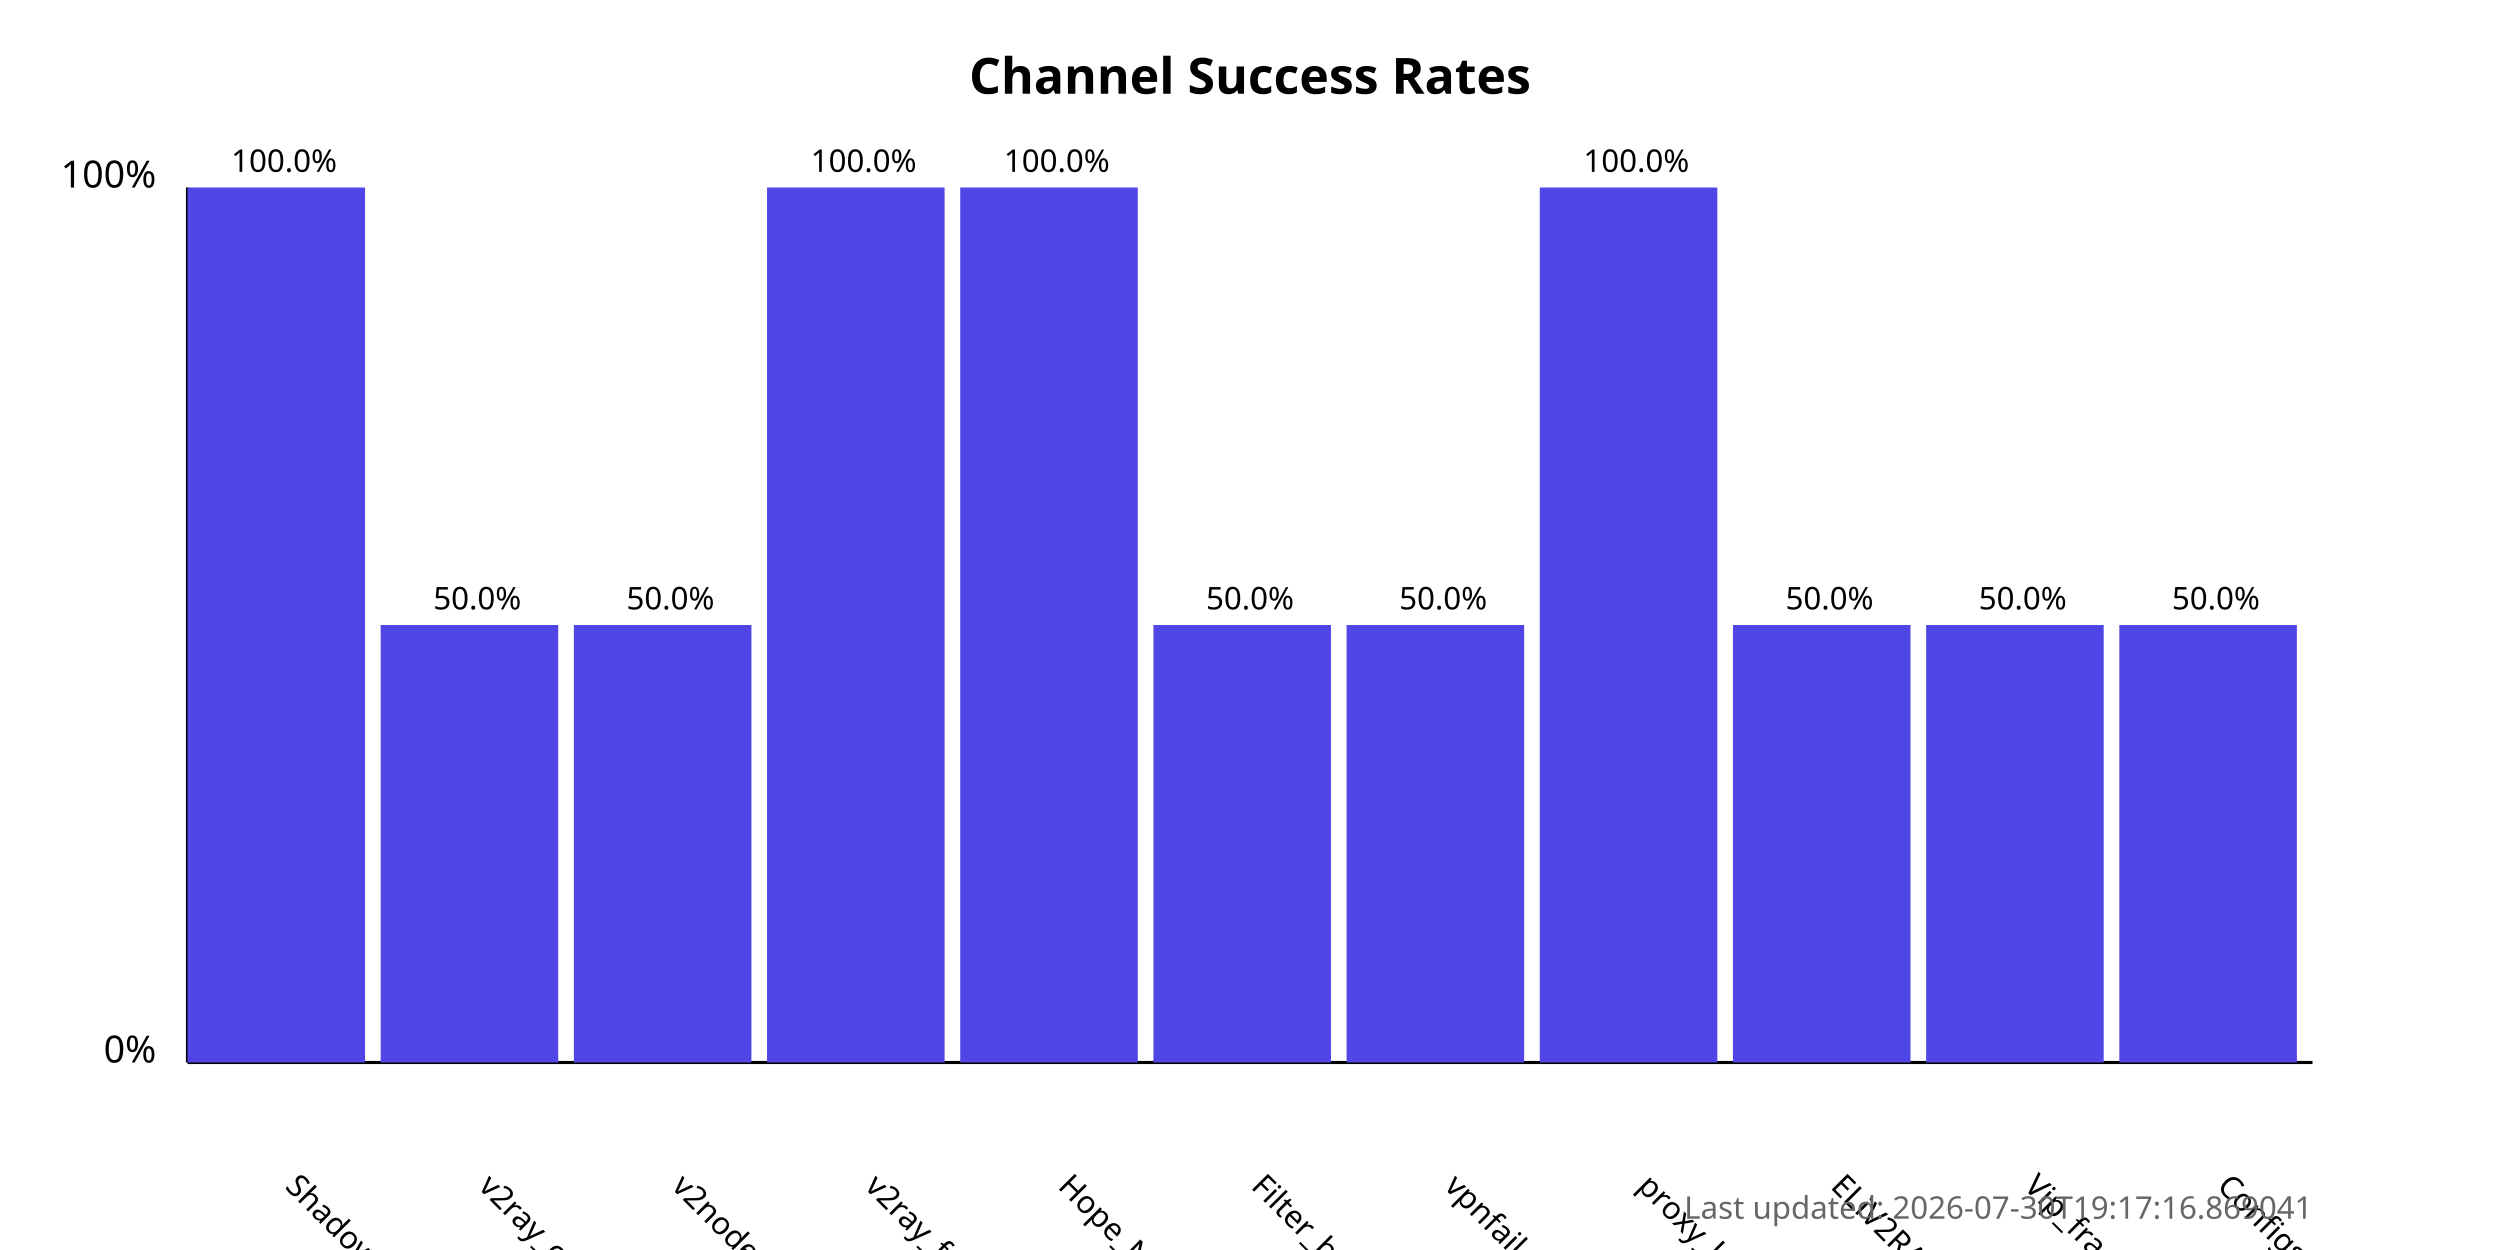
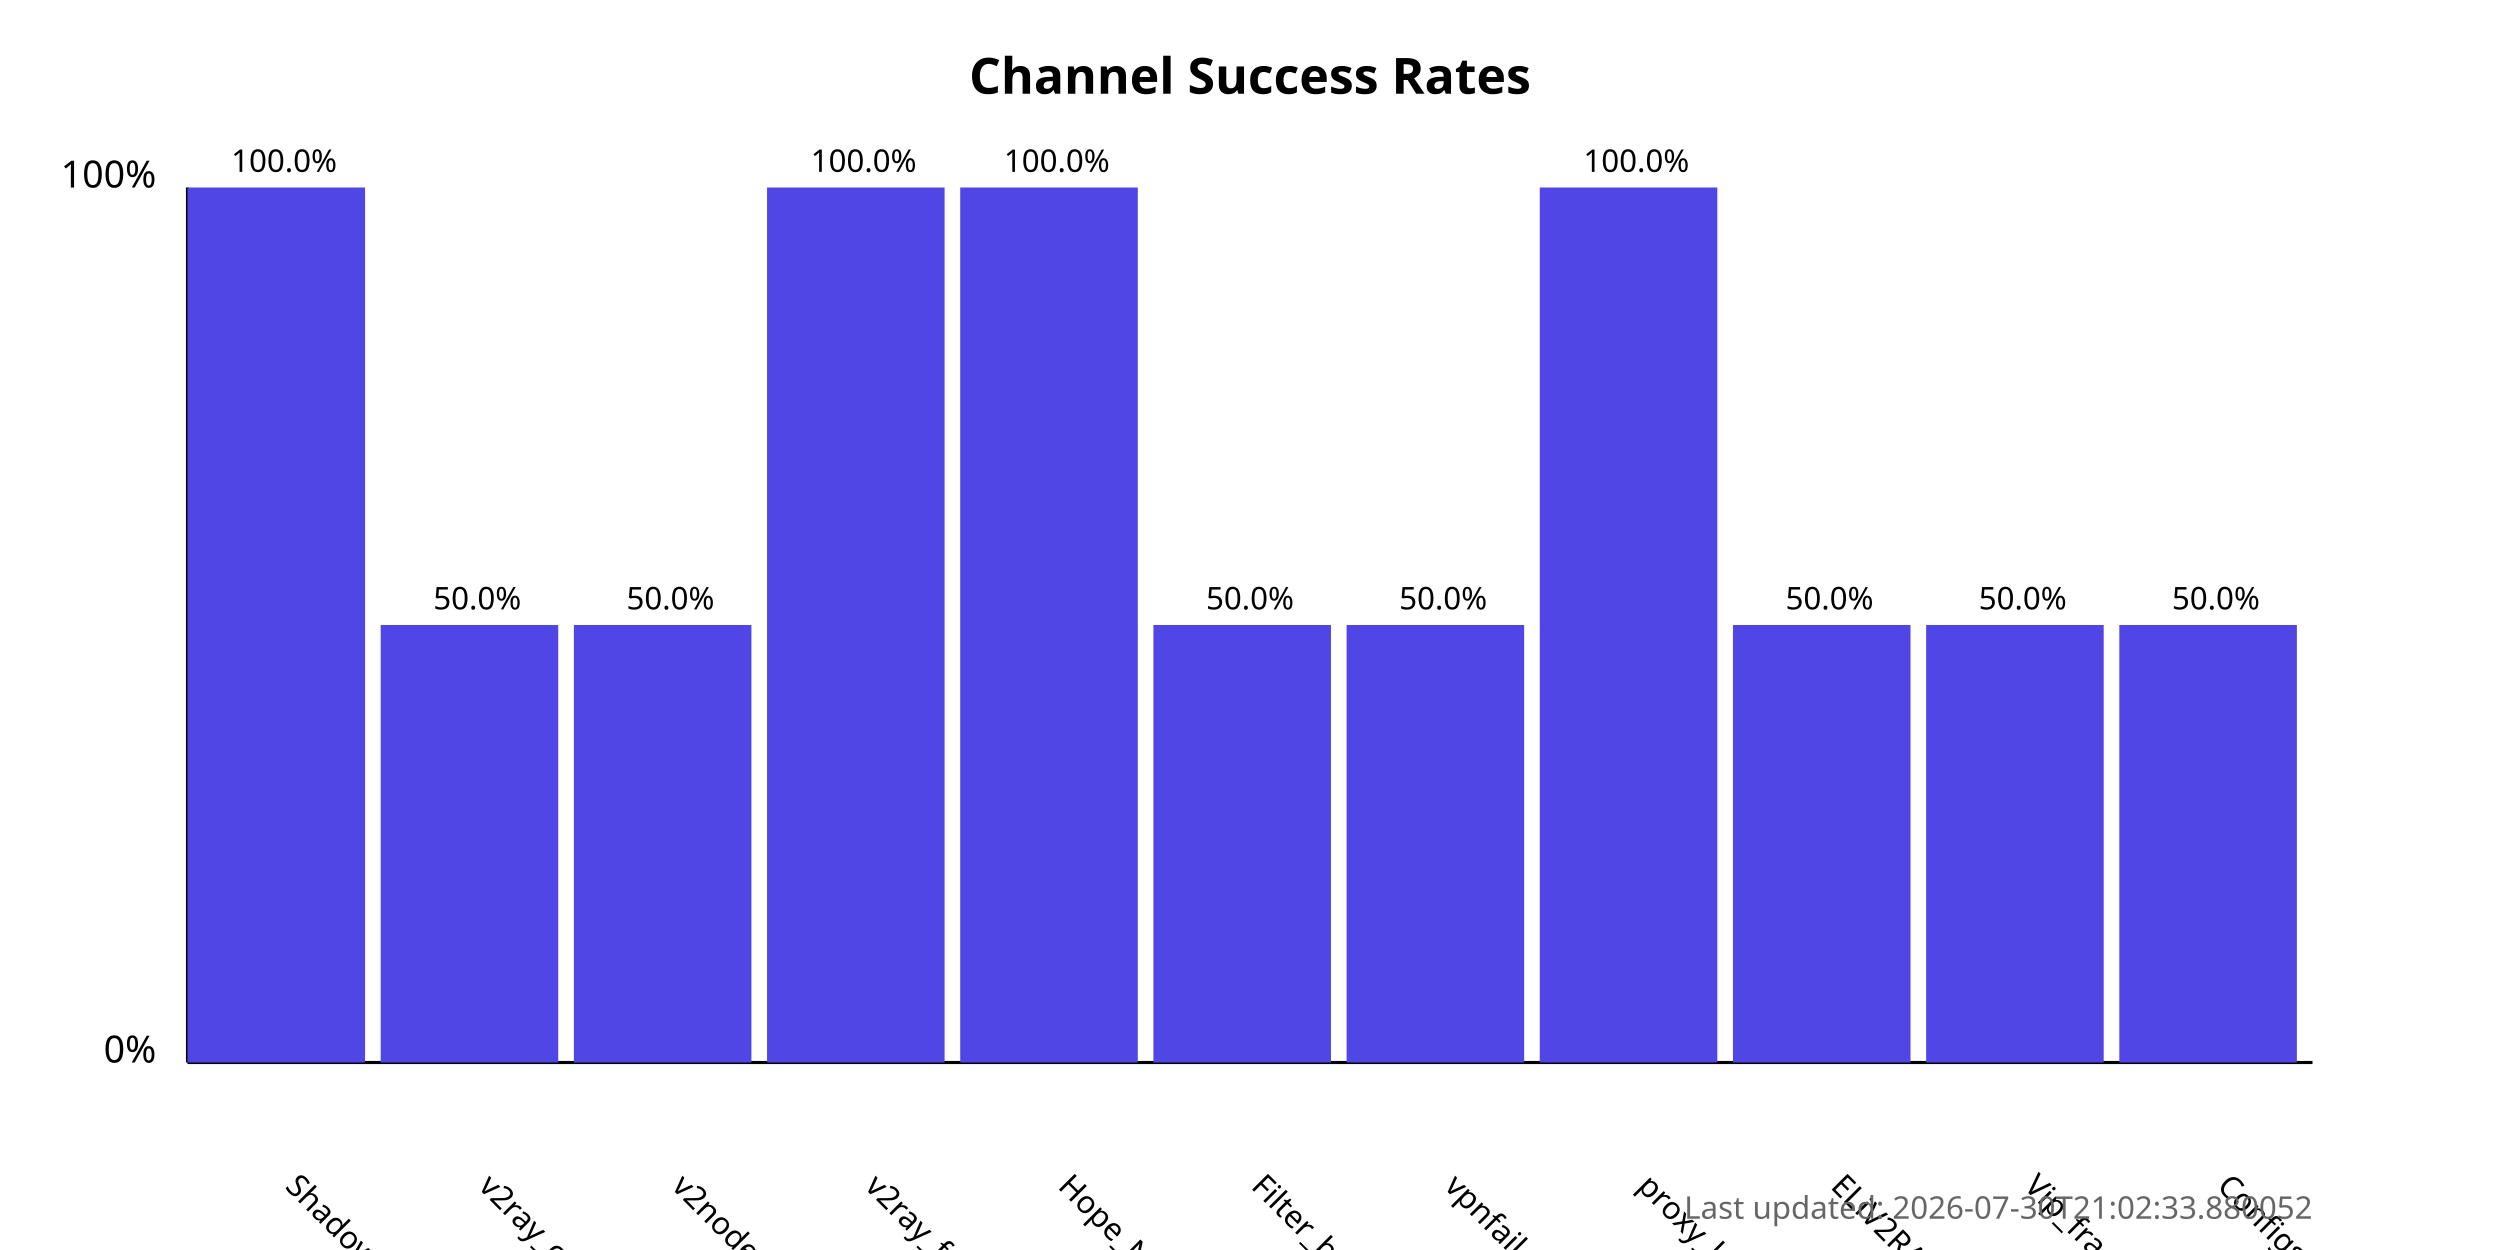
<svg xmlns="http://www.w3.org/2000/svg" width="800" height="400">
  <style>
            .chart-title { font: bold 16px sans-serif; }
            .axis-label { font: 12px sans-serif; }
            .tick-label { font: 10px sans-serif; }
            .bar { fill: #4f46e5; }
            .bar:hover { fill: #6366f1; }
            .timestamp { font: 10px sans-serif; fill: #666; }
        </style>
  <text x="400.0" y="30" text-anchor="middle" class="chart-title">
            Channel Success Rates
        </text>
  <line x1="60" y1="340" x2="60" y2="60" stroke="black" stroke-width="1" />
  <line x1="60" y1="340" x2="740" y2="340" stroke="black" stroke-width="1" />
  <text x="50" y="340" text-anchor="end" class="axis-label">0%</text>
  <text x="50" y="60" text-anchor="end" class="axis-label">100%</text>
  <g>
    <rect x="60" y="60.0" width="56.818" height="280.0" class="bar" />
    <text x="90.909" y="380" transform="rotate(45, 90.90909, 380)" text-anchor="start" class="tick-label">
                ShadowProxy66
            </text>
    <text x="90.909" y="55.0" text-anchor="middle" class="tick-label">
                100.0%
            </text>
  </g>
  <g>
    <rect x="121.818" y="200.0" width="56.818" height="140.0" class="bar" />
    <text x="152.727" y="380" transform="rotate(45, 152.7273, 380)" text-anchor="start" class="tick-label">
                v2ray_configs_pool
            </text>
    <text x="152.727" y="195.0" text-anchor="middle" class="tick-label">
                50.0%
            </text>
  </g>
  <g>
    <rect x="183.636" y="200.0" width="56.818" height="140.0" class="bar" />
    <text x="214.545" y="380" transform="rotate(45, 214.5455, 380)" text-anchor="start" class="tick-label">
                v2nodes
            </text>
    <text x="214.545" y="195.0" text-anchor="middle" class="tick-label">
                50.0%
            </text>
  </g>
  <g>
    <rect x="245.455" y="60.0" width="56.818" height="280.0" class="bar" />
    <text x="276.364" y="380" transform="rotate(45, 276.3636, 380)" text-anchor="start" class="tick-label">
                v2ray_free_conf
            </text>
    <text x="276.364" y="55.0" text-anchor="middle" class="tick-label">
                100.0%
            </text>
  </g>
  <g>
    <rect x="307.273" y="60.0" width="56.818" height="280.0" class="bar" />
    <text x="338.182" y="380" transform="rotate(45, 338.1818, 380)" text-anchor="start" class="tick-label">
                Hope_Net
            </text>
    <text x="338.182" y="55.0" text-anchor="middle" class="tick-label">
                100.0%
            </text>
  </g>
  <g>
    <rect x="369.091" y="200.0" width="56.818" height="140.0" class="bar" />
    <text x="400.0" y="380" transform="rotate(45, 400.0, 380)" text-anchor="start" class="tick-label">
                Filter_breaker
            </text>
    <text x="400.0" y="195.0" text-anchor="middle" class="tick-label">
                50.0%
            </text>
  </g>
  <g>
    <rect x="430.909" y="200.0" width="56.818" height="140.0" class="bar" />
    <text x="461.818" y="380" transform="rotate(45, 461.8182, 380)" text-anchor="start" class="tick-label">
                vpnfail_vless
            </text>
    <text x="461.818" y="195.0" text-anchor="middle" class="tick-label">
                50.0%
            </text>
  </g>
  <g>
    <rect x="492.727" y="60.0" width="56.818" height="280.0" class="bar" />
    <text x="523.636" y="380" transform="rotate(45, 523.6364, 380)" text-anchor="start" class="tick-label">
                proxy_kafee
            </text>
    <text x="523.636" y="55.0" text-anchor="middle" class="tick-label">
                100.0%
            </text>
  </g>
  <g>
    <rect x="554.545" y="200.0" width="56.818" height="140.0" class="bar" />
    <text x="585.455" y="380" transform="rotate(45, 585.4545, 380)" text-anchor="start" class="tick-label">
                ELiV2RAY
            </text>
    <text x="585.455" y="195.0" text-anchor="middle" class="tick-label">
                50.0%
            </text>
  </g>
  <g>
    <rect x="616.364" y="200.0" width="56.818" height="140.0" class="bar" />
    <text x="647.273" y="380" transform="rotate(45, 647.2727, 380)" text-anchor="start" class="tick-label">
                Vip_fragment_v2ray
            </text>
    <text x="647.273" y="195.0" text-anchor="middle" class="tick-label">
                50.0%
            </text>
  </g>
  <g>
    <rect x="678.182" y="200.0" width="56.818" height="140.0" class="bar" />
    <text x="709.091" y="380" transform="rotate(45, 709.0909, 380)" text-anchor="start" class="tick-label">
                ConfigsHubPlus
            </text>
    <text x="709.091" y="195.0" text-anchor="middle" class="tick-label">
                50.0%
            </text>
  </g>
  <text x="740" y="390" text-anchor="end" class="timestamp">
-             Last updated: 2026-07-30T19:17:16.869041
+             Last updated: 2026-07-30T21:02:33.880052
        </text>
</svg>
